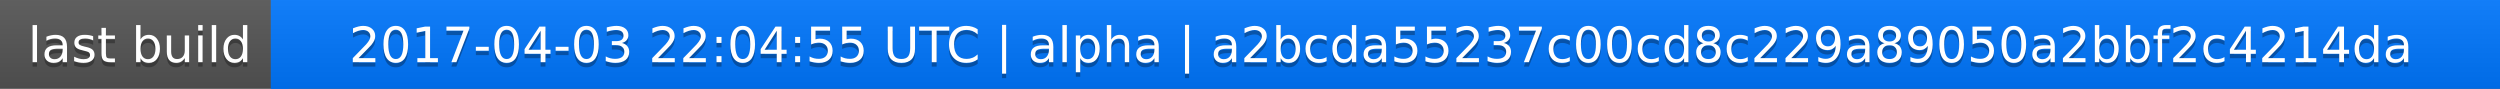
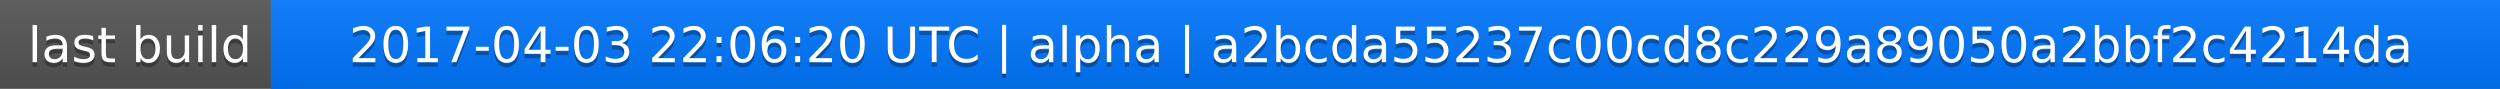
<svg xmlns="http://www.w3.org/2000/svg" width="563" height="20">
  <linearGradient id="a" x2="0" y2="100%">
    <stop offset="0" stop-color="#bbb" stop-opacity=".1" />
    <stop offset="1" stop-opacity=".1" />
  </linearGradient>
  <rect rx="0" width="563" height="20" fill="#555" />
  <rect rx="0" x="61" width="502" height="20" fill="#07f" />
  <path fill="#07f" d="M61 0h4v20h-4z" />
  <rect rx="0" width="563" height="20" fill="url(#a)" />
  <g fill="#fff" text-anchor="middle" font-family="DejaVu Sans,Verdana,Geneva,sans-serif" font-size="11">
    <text x="31.5" y="15" fill="#010101" fill-opacity=".3">last build</text>
    <text x="31.5" y="14">last build</text>
-     <text x="311" y="15" fill="#010101" fill-opacity=".3">2017-04-03 22:04:55 UTC | alpha | a2bcda55237c00cd8c229a89050a2bbf2c4214da</text>
-     <text x="311" y="14">2017-04-03 22:04:55 UTC | alpha | a2bcda55237c00cd8c229a89050a2bbf2c4214da</text>
+     <text x="311" y="15" fill="#010101" fill-opacity=".3">2017-04-03 22:06:20 UTC | alpha | a2bcda55237c00cd8c229a89050a2bbf2c4214da</text>
+     <text x="311" y="14">2017-04-03 22:06:20 UTC | alpha | a2bcda55237c00cd8c229a89050a2bbf2c4214da</text>
  </g>
</svg>
